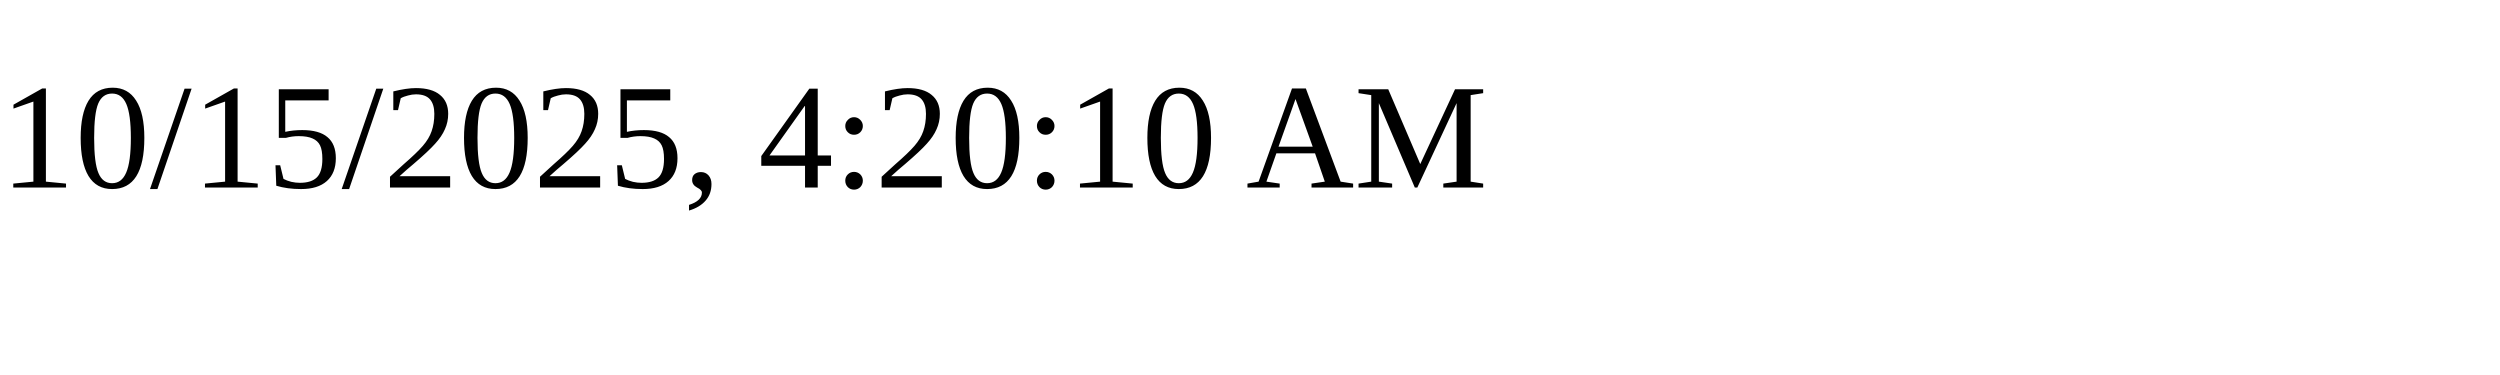
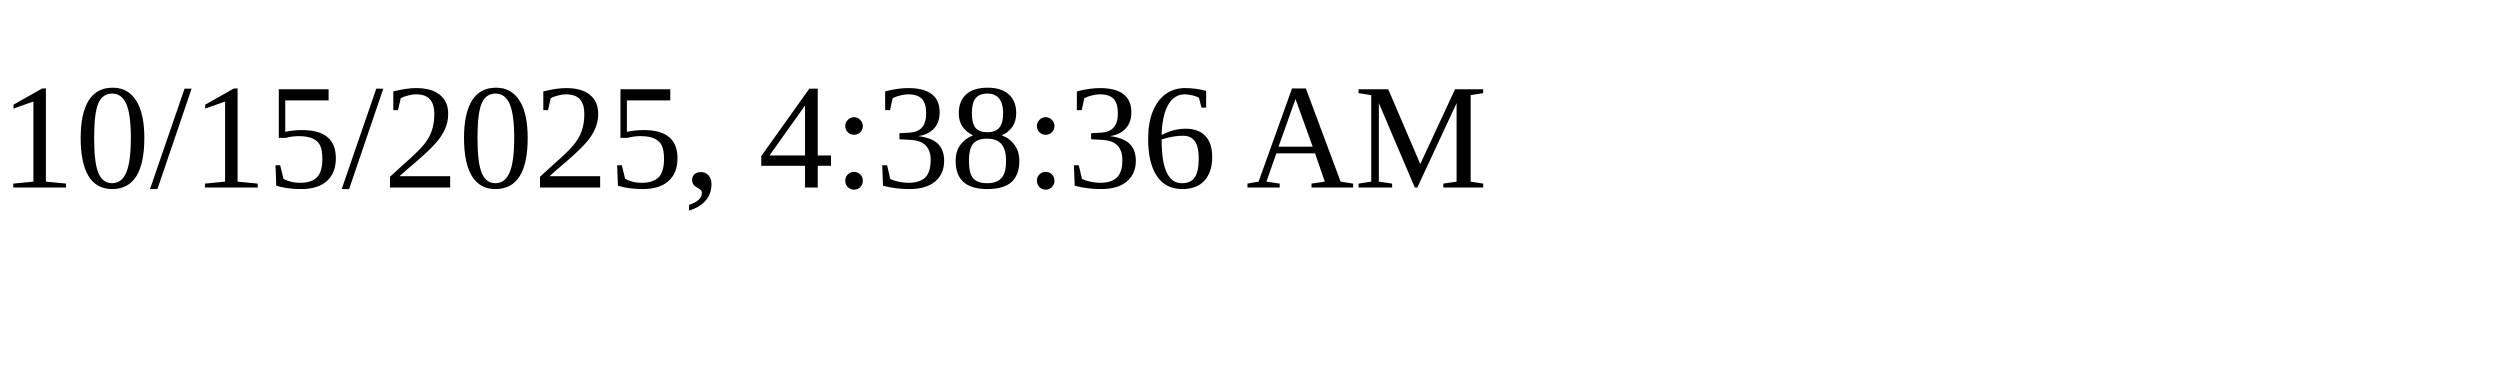
<svg xmlns="http://www.w3.org/2000/svg" height="30" width="200">
-   <text x="0" y="15">10/15/2025, 4:20:10 AM</text>
+   <text x="0" y="15">10/15/2025, 4:38:36 AM</text>
</svg>
